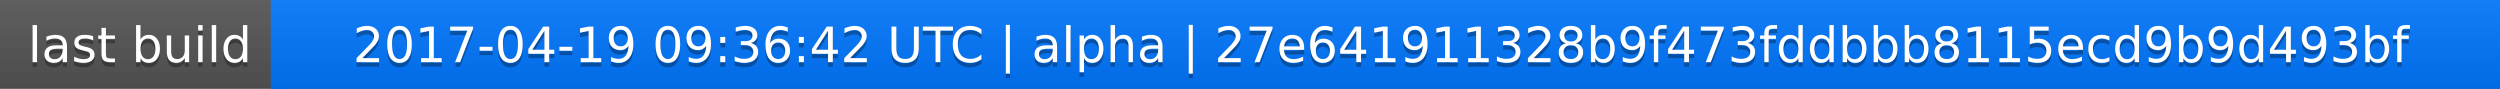
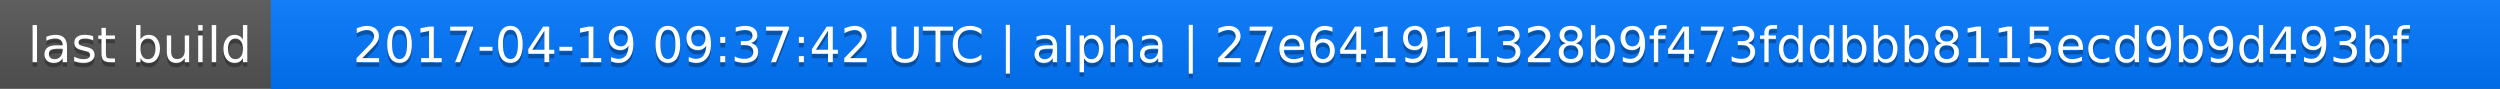
<svg xmlns="http://www.w3.org/2000/svg" width="563" height="20">
  <linearGradient id="a" x2="0" y2="100%">
    <stop offset="0" stop-color="#bbb" stop-opacity=".1" />
    <stop offset="1" stop-opacity=".1" />
  </linearGradient>
  <rect rx="0" width="563" height="20" fill="#555" />
  <rect rx="0" x="61" width="502" height="20" fill="#07f" />
  <path fill="#07f" d="M61 0h4v20h-4z" />
  <rect rx="0" width="563" height="20" fill="url(#a)" />
  <g fill="#fff" text-anchor="middle" font-family="DejaVu Sans,Verdana,Geneva,sans-serif" font-size="11">
    <text x="31.5" y="15" fill="#010101" fill-opacity=".3">last build</text>
    <text x="31.5" y="14">last build</text>
-     <text x="311" y="15" fill="#010101" fill-opacity=".3">2017-04-19 09:36:42 UTC | alpha | 27e641911328b9f473fddbbb8115ecd9b9d493bf</text>
-     <text x="311" y="14">2017-04-19 09:36:42 UTC | alpha | 27e641911328b9f473fddbbb8115ecd9b9d493bf</text>
+     <text x="311" y="15" fill="#010101" fill-opacity=".3">2017-04-19 09:37:42 UTC | alpha | 27e641911328b9f473fddbbb8115ecd9b9d493bf</text>
+     <text x="311" y="14">2017-04-19 09:37:42 UTC | alpha | 27e641911328b9f473fddbbb8115ecd9b9d493bf</text>
  </g>
</svg>
